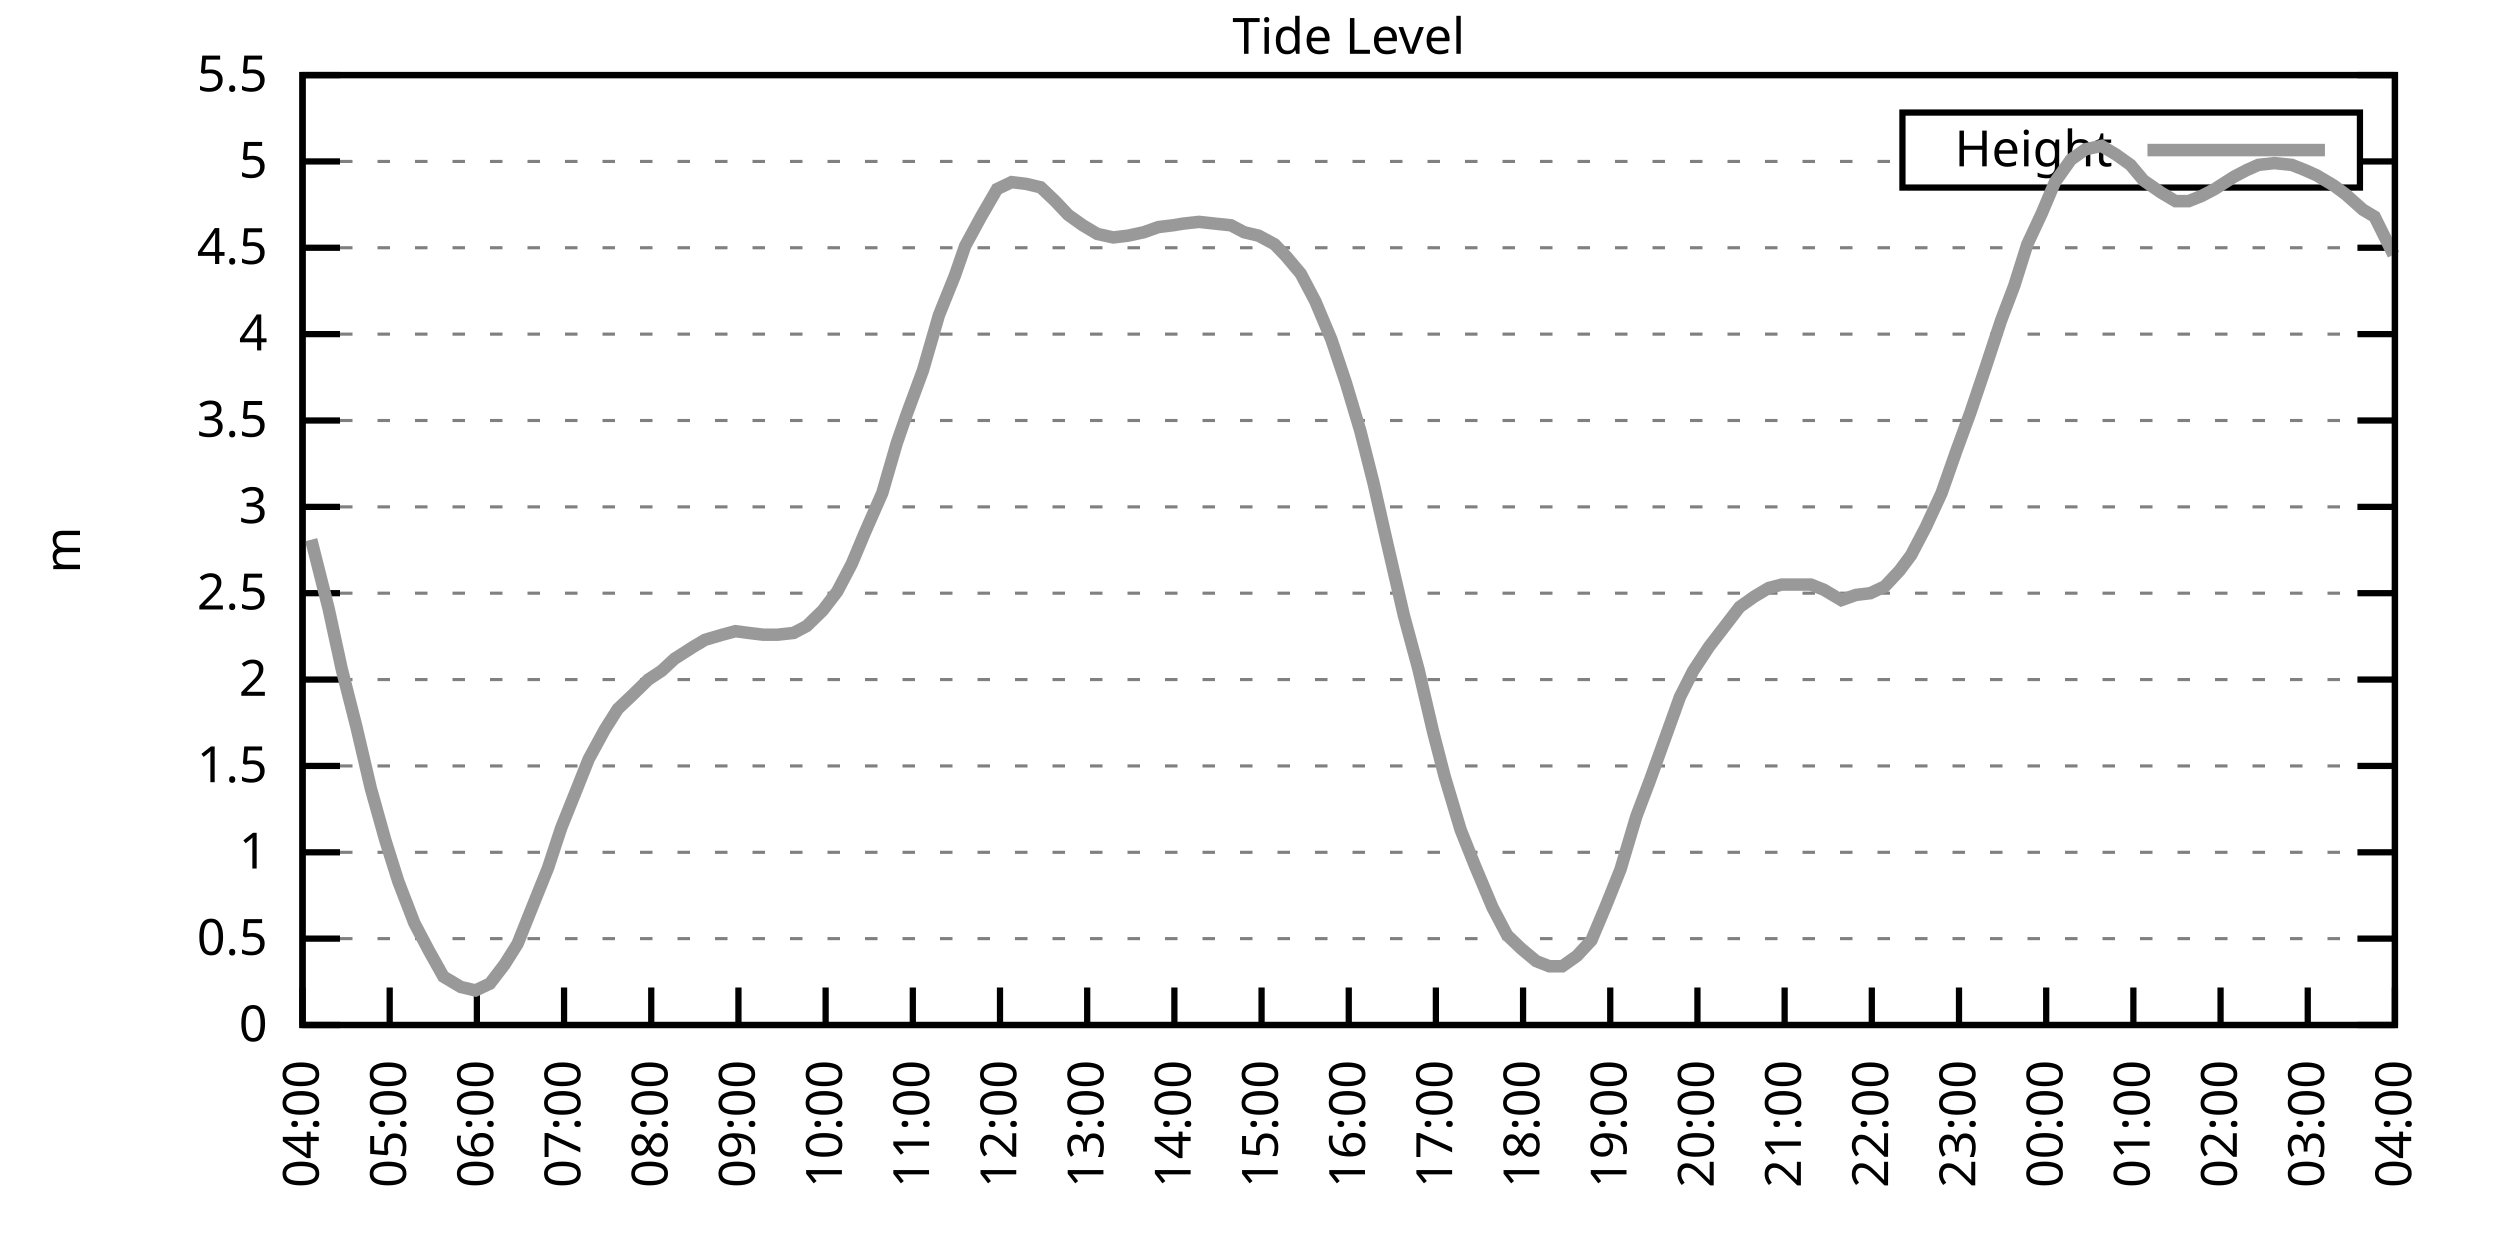
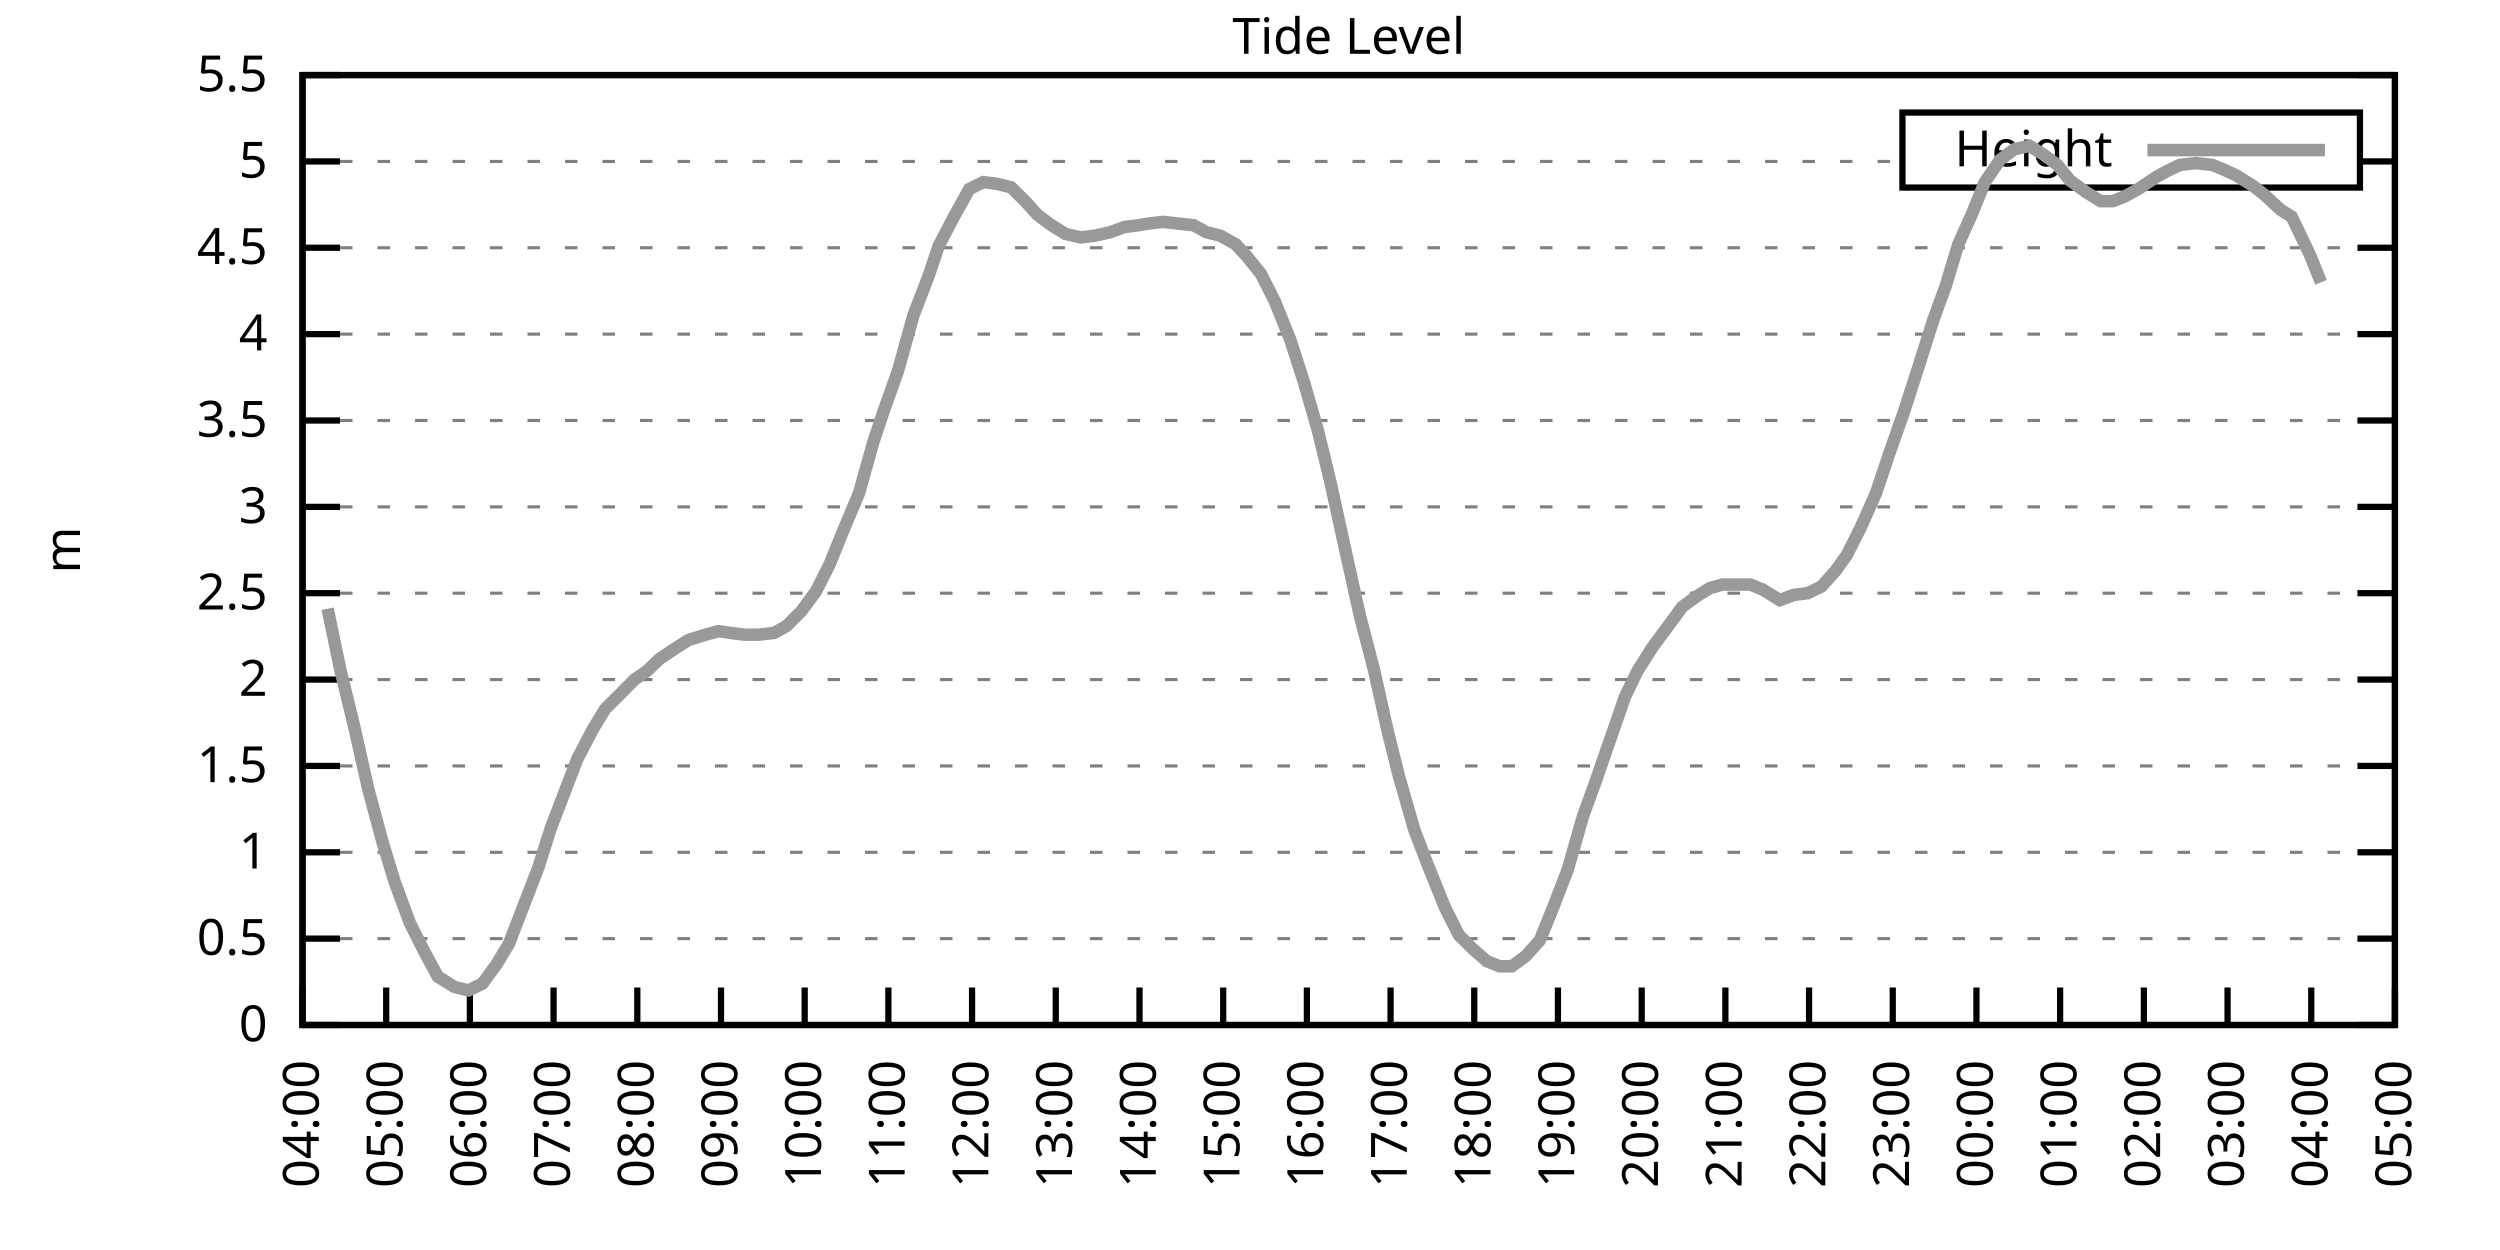
<svg xmlns="http://www.w3.org/2000/svg" xmlns:xlink="http://www.w3.org/1999/xlink" width="400" height="200" viewBox="0 0 400 200">
  <g id="gnuplot_canvas">
    <rect x="0" y="0" width="400" height="200" fill="none" />
    <defs>
      <circle id="gpDot" r="0.5" stroke-width="0.5" stroke="currentColor" />
      <path id="gpPt0" stroke-width="0.333" stroke="currentColor" d="M-1,0 h2 M0,-1 v2" />
      <path id="gpPt1" stroke-width="0.333" stroke="currentColor" d="M-1,-1 L1,1 M1,-1 L-1,1" />
      <path id="gpPt2" stroke-width="0.333" stroke="currentColor" d="M-1,0 L1,0 M0,-1 L0,1 M-1,-1 L1,1 M-1,1 L1,-1" />
      <rect id="gpPt3" stroke-width="0.333" stroke="currentColor" x="-1" y="-1" width="2" height="2" />
      <rect id="gpPt4" stroke-width="0.333" stroke="currentColor" fill="currentColor" x="-1" y="-1" width="2" height="2" />
      <circle id="gpPt5" stroke-width="0.333" stroke="currentColor" cx="0" cy="0" r="1" />
      <use xlink:href="#gpPt5" id="gpPt6" fill="currentColor" stroke="none" />
      <path id="gpPt7" stroke-width="0.333" stroke="currentColor" d="M0,-1.33 L-1.33,0.67 L1.33,0.67 z" />
      <use xlink:href="#gpPt7" id="gpPt8" fill="currentColor" stroke="none" />
      <use xlink:href="#gpPt7" id="gpPt9" stroke="currentColor" transform="rotate(180)" />
      <use xlink:href="#gpPt9" id="gpPt10" fill="currentColor" stroke="none" />
      <use xlink:href="#gpPt3" id="gpPt11" stroke="currentColor" transform="rotate(45)" />
      <use xlink:href="#gpPt11" id="gpPt12" fill="currentColor" stroke="none" />
      <path id="gpPt13" stroke-width="0.333" stroke="currentColor" d="M0,1.330 L1.265,0.411 L0.782,-1.067 L-0.782,-1.076 L-1.265,0.411 z" />
      <use xlink:href="#gpPt13" id="gpPt14" fill="currentColor" stroke="none" />
      <filter id="textbox" filterUnits="objectBoundingBox" x="0" y="0" height="1" width="1">
        <feFlood flood-color="white" flood-opacity="1" result="bgnd" />
        <feComposite in="SourceGraphic" in2="bgnd" operator="atop" />
      </filter>
      <filter id="greybox" filterUnits="objectBoundingBox" x="0" y="0" height="1" width="1">
        <feFlood flood-color="lightgrey" flood-opacity="1" result="grey" />
        <feComposite in="SourceGraphic" in2="grey" operator="atop" />
      </filter>
    </defs>
    <g fill="none" color="white" stroke="currentColor" stroke-width="1.00" stroke-linecap="butt" stroke-linejoin="miter">
</g>
    <g fill="none" color="black" stroke="currentColor" stroke-width="1.00" stroke-linecap="butt" stroke-linejoin="miter">
      <g stroke="none" shape-rendering="crispEdges">
        <polygon fill="rgb(255, 255, 255)" points="48.40,164.00 383.18,164.00 383.18,12.02 48.40,12.02 " />
      </g>
    </g>
    <g fill="none" color="black" stroke="currentColor" stroke-width="1.00" stroke-linecap="butt" stroke-linejoin="miter">
</g>
    <g fill="none" color="black" stroke="black" stroke-width="0.50" stroke-linecap="butt" stroke-linejoin="miter">
</g>
    <g fill="none" color="gray" stroke="currentColor" stroke-width="0.50" stroke-linecap="butt" stroke-linejoin="miter">
      <path stroke="gray" stroke-dasharray="2,4" class="gridline" d="M48.40,164.00 L383.19,164.00  " />
    </g>
    <g fill="none" color="gray" stroke="gray" stroke-width="1.00" stroke-linecap="butt" stroke-linejoin="miter">
</g>
    <g fill="none" color="black" stroke="currentColor" stroke-width="1.00" stroke-linecap="butt" stroke-linejoin="miter">
      <path stroke="black" d="M48.40,164.00 L54.40,164.00 M383.19,164.00 L377.19,164.00  " />
      <g transform="translate(42.80,166.60)" stroke="none" fill="black" font-family="Sans" font-size="8.00" text-anchor="end">
        <text>
          <tspan font-family="Sans"> 0</tspan>
        </text>
      </g>
    </g>
    <g fill="none" color="black" stroke="currentColor" stroke-width="1.00" stroke-linecap="butt" stroke-linejoin="miter">
</g>
    <g fill="none" color="black" stroke="black" stroke-width="0.50" stroke-linecap="butt" stroke-linejoin="miter">
</g>
    <g fill="none" color="gray" stroke="currentColor" stroke-width="0.50" stroke-linecap="butt" stroke-linejoin="miter">
      <path stroke="gray" stroke-dasharray="2,4" class="gridline" d="M48.40,150.18 L383.19,150.18  " />
    </g>
    <g fill="none" color="gray" stroke="gray" stroke-width="1.00" stroke-linecap="butt" stroke-linejoin="miter">
</g>
    <g fill="none" color="black" stroke="currentColor" stroke-width="1.00" stroke-linecap="butt" stroke-linejoin="miter">
      <path stroke="black" d="M48.40,150.18 L54.40,150.18 M383.19,150.18 L377.19,150.18  " />
      <g transform="translate(42.80,152.78)" stroke="none" fill="black" font-family="Sans" font-size="8.00" text-anchor="end">
        <text>
          <tspan font-family="Sans"> 0.5</tspan>
        </text>
      </g>
    </g>
    <g fill="none" color="black" stroke="currentColor" stroke-width="1.00" stroke-linecap="butt" stroke-linejoin="miter">
</g>
    <g fill="none" color="black" stroke="black" stroke-width="0.50" stroke-linecap="butt" stroke-linejoin="miter">
</g>
    <g fill="none" color="gray" stroke="currentColor" stroke-width="0.50" stroke-linecap="butt" stroke-linejoin="miter">
      <path stroke="gray" stroke-dasharray="2,4" class="gridline" d="M48.40,136.37 L383.19,136.37  " />
    </g>
    <g fill="none" color="gray" stroke="gray" stroke-width="1.00" stroke-linecap="butt" stroke-linejoin="miter">
</g>
    <g fill="none" color="black" stroke="currentColor" stroke-width="1.00" stroke-linecap="butt" stroke-linejoin="miter">
      <path stroke="black" d="M48.40,136.37 L54.40,136.37 M383.19,136.37 L377.19,136.37  " />
      <g transform="translate(42.80,138.97)" stroke="none" fill="black" font-family="Sans" font-size="8.00" text-anchor="end">
        <text>
          <tspan font-family="Sans"> 1</tspan>
        </text>
      </g>
    </g>
    <g fill="none" color="black" stroke="currentColor" stroke-width="1.00" stroke-linecap="butt" stroke-linejoin="miter">
</g>
    <g fill="none" color="black" stroke="black" stroke-width="0.50" stroke-linecap="butt" stroke-linejoin="miter">
</g>
    <g fill="none" color="gray" stroke="currentColor" stroke-width="0.50" stroke-linecap="butt" stroke-linejoin="miter">
      <path stroke="gray" stroke-dasharray="2,4" class="gridline" d="M48.40,122.55 L383.19,122.55  " />
    </g>
    <g fill="none" color="gray" stroke="gray" stroke-width="1.00" stroke-linecap="butt" stroke-linejoin="miter">
</g>
    <g fill="none" color="black" stroke="currentColor" stroke-width="1.00" stroke-linecap="butt" stroke-linejoin="miter">
      <path stroke="black" d="M48.40,122.55 L54.40,122.55 M383.19,122.55 L377.19,122.55  " />
      <g transform="translate(42.80,125.15)" stroke="none" fill="black" font-family="Sans" font-size="8.00" text-anchor="end">
        <text>
          <tspan font-family="Sans"> 1.5</tspan>
        </text>
      </g>
    </g>
    <g fill="none" color="black" stroke="currentColor" stroke-width="1.00" stroke-linecap="butt" stroke-linejoin="miter">
</g>
    <g fill="none" color="black" stroke="black" stroke-width="0.50" stroke-linecap="butt" stroke-linejoin="miter">
</g>
    <g fill="none" color="gray" stroke="currentColor" stroke-width="0.50" stroke-linecap="butt" stroke-linejoin="miter">
      <path stroke="gray" stroke-dasharray="2,4" class="gridline" d="M48.40,108.73 L383.19,108.73  " />
    </g>
    <g fill="none" color="gray" stroke="gray" stroke-width="1.00" stroke-linecap="butt" stroke-linejoin="miter">
</g>
    <g fill="none" color="black" stroke="currentColor" stroke-width="1.00" stroke-linecap="butt" stroke-linejoin="miter">
      <path stroke="black" d="M48.40,108.73 L54.40,108.73 M383.19,108.73 L377.19,108.73  " />
      <g transform="translate(42.80,111.33)" stroke="none" fill="black" font-family="Sans" font-size="8.00" text-anchor="end">
        <text>
          <tspan font-family="Sans"> 2</tspan>
        </text>
      </g>
    </g>
    <g fill="none" color="black" stroke="currentColor" stroke-width="1.00" stroke-linecap="butt" stroke-linejoin="miter">
</g>
    <g fill="none" color="black" stroke="black" stroke-width="0.50" stroke-linecap="butt" stroke-linejoin="miter">
</g>
    <g fill="none" color="gray" stroke="currentColor" stroke-width="0.50" stroke-linecap="butt" stroke-linejoin="miter">
      <path stroke="gray" stroke-dasharray="2,4" class="gridline" d="M48.40,94.91 L383.19,94.91  " />
    </g>
    <g fill="none" color="gray" stroke="gray" stroke-width="1.00" stroke-linecap="butt" stroke-linejoin="miter">
</g>
    <g fill="none" color="black" stroke="currentColor" stroke-width="1.00" stroke-linecap="butt" stroke-linejoin="miter">
      <path stroke="black" d="M48.40,94.91 L54.40,94.91 M383.19,94.91 L377.19,94.91  " />
      <g transform="translate(42.80,97.51)" stroke="none" fill="black" font-family="Sans" font-size="8.00" text-anchor="end">
        <text>
          <tspan font-family="Sans"> 2.5</tspan>
        </text>
      </g>
    </g>
    <g fill="none" color="black" stroke="currentColor" stroke-width="1.00" stroke-linecap="butt" stroke-linejoin="miter">
</g>
    <g fill="none" color="black" stroke="black" stroke-width="0.50" stroke-linecap="butt" stroke-linejoin="miter">
</g>
    <g fill="none" color="gray" stroke="currentColor" stroke-width="0.50" stroke-linecap="butt" stroke-linejoin="miter">
      <path stroke="gray" stroke-dasharray="2,4" class="gridline" d="M48.40,81.10 L383.19,81.10  " />
    </g>
    <g fill="none" color="gray" stroke="gray" stroke-width="1.00" stroke-linecap="butt" stroke-linejoin="miter">
</g>
    <g fill="none" color="black" stroke="currentColor" stroke-width="1.00" stroke-linecap="butt" stroke-linejoin="miter">
      <path stroke="black" d="M48.40,81.10 L54.40,81.10 M383.19,81.10 L377.19,81.10  " />
      <g transform="translate(42.80,83.70)" stroke="none" fill="black" font-family="Sans" font-size="8.00" text-anchor="end">
        <text>
          <tspan font-family="Sans"> 3</tspan>
        </text>
      </g>
    </g>
    <g fill="none" color="black" stroke="currentColor" stroke-width="1.00" stroke-linecap="butt" stroke-linejoin="miter">
</g>
    <g fill="none" color="black" stroke="black" stroke-width="0.50" stroke-linecap="butt" stroke-linejoin="miter">
</g>
    <g fill="none" color="gray" stroke="currentColor" stroke-width="0.50" stroke-linecap="butt" stroke-linejoin="miter">
      <path stroke="gray" stroke-dasharray="2,4" class="gridline" d="M48.40,67.28 L383.19,67.28  " />
    </g>
    <g fill="none" color="gray" stroke="gray" stroke-width="1.00" stroke-linecap="butt" stroke-linejoin="miter">
</g>
    <g fill="none" color="black" stroke="currentColor" stroke-width="1.00" stroke-linecap="butt" stroke-linejoin="miter">
      <path stroke="black" d="M48.40,67.28 L54.40,67.28 M383.19,67.28 L377.19,67.28  " />
      <g transform="translate(42.80,69.88)" stroke="none" fill="black" font-family="Sans" font-size="8.00" text-anchor="end">
        <text>
          <tspan font-family="Sans"> 3.5</tspan>
        </text>
      </g>
    </g>
    <g fill="none" color="black" stroke="currentColor" stroke-width="1.00" stroke-linecap="butt" stroke-linejoin="miter">
</g>
    <g fill="none" color="black" stroke="black" stroke-width="0.50" stroke-linecap="butt" stroke-linejoin="miter">
</g>
    <g fill="none" color="gray" stroke="currentColor" stroke-width="0.50" stroke-linecap="butt" stroke-linejoin="miter">
      <path stroke="gray" stroke-dasharray="2,4" class="gridline" d="M48.40,53.46 L383.19,53.46  " />
    </g>
    <g fill="none" color="gray" stroke="gray" stroke-width="1.00" stroke-linecap="butt" stroke-linejoin="miter">
</g>
    <g fill="none" color="black" stroke="currentColor" stroke-width="1.00" stroke-linecap="butt" stroke-linejoin="miter">
      <path stroke="black" d="M48.40,53.46 L54.40,53.46 M383.19,53.46 L377.19,53.46  " />
      <g transform="translate(42.80,56.06)" stroke="none" fill="black" font-family="Sans" font-size="8.00" text-anchor="end">
        <text>
          <tspan font-family="Sans"> 4</tspan>
        </text>
      </g>
    </g>
    <g fill="none" color="black" stroke="currentColor" stroke-width="1.00" stroke-linecap="butt" stroke-linejoin="miter">
</g>
    <g fill="none" color="black" stroke="black" stroke-width="0.50" stroke-linecap="butt" stroke-linejoin="miter">
</g>
    <g fill="none" color="gray" stroke="currentColor" stroke-width="0.50" stroke-linecap="butt" stroke-linejoin="miter">
      <path stroke="gray" stroke-dasharray="2,4" class="gridline" d="M48.40,39.64 L383.19,39.64  " />
    </g>
    <g fill="none" color="gray" stroke="gray" stroke-width="1.00" stroke-linecap="butt" stroke-linejoin="miter">
</g>
    <g fill="none" color="black" stroke="currentColor" stroke-width="1.00" stroke-linecap="butt" stroke-linejoin="miter">
      <path stroke="black" d="M48.40,39.64 L54.40,39.64 M383.19,39.64 L377.19,39.64  " />
      <g transform="translate(42.80,42.24)" stroke="none" fill="black" font-family="Sans" font-size="8.00" text-anchor="end">
        <text>
          <tspan font-family="Sans"> 4.5</tspan>
        </text>
      </g>
    </g>
    <g fill="none" color="black" stroke="currentColor" stroke-width="1.00" stroke-linecap="butt" stroke-linejoin="miter">
</g>
    <g fill="none" color="black" stroke="black" stroke-width="0.50" stroke-linecap="butt" stroke-linejoin="miter">
</g>
    <g fill="none" color="gray" stroke="currentColor" stroke-width="0.50" stroke-linecap="butt" stroke-linejoin="miter">
      <path stroke="gray" stroke-dasharray="2,4" class="gridline" d="M48.40,25.83 L304.39,25.83 M377.59,25.83 L383.19,25.83  " />
    </g>
    <g fill="none" color="gray" stroke="gray" stroke-width="1.00" stroke-linecap="butt" stroke-linejoin="miter">
</g>
    <g fill="none" color="black" stroke="currentColor" stroke-width="1.00" stroke-linecap="butt" stroke-linejoin="miter">
      <path stroke="black" d="M48.40,25.83 L54.40,25.83 M383.19,25.83 L377.19,25.83  " />
      <g transform="translate(42.80,28.43)" stroke="none" fill="black" font-family="Sans" font-size="8.00" text-anchor="end">
        <text>
          <tspan font-family="Sans"> 5</tspan>
        </text>
      </g>
    </g>
    <g fill="none" color="black" stroke="currentColor" stroke-width="1.00" stroke-linecap="butt" stroke-linejoin="miter">
</g>
    <g fill="none" color="black" stroke="black" stroke-width="0.50" stroke-linecap="butt" stroke-linejoin="miter">
</g>
    <g fill="none" color="gray" stroke="currentColor" stroke-width="0.50" stroke-linecap="butt" stroke-linejoin="miter">
      <path stroke="gray" stroke-dasharray="2,4" class="gridline" d="M48.40,12.01 L383.19,12.01  " />
    </g>
    <g fill="none" color="gray" stroke="gray" stroke-width="1.00" stroke-linecap="butt" stroke-linejoin="miter">
</g>
    <g fill="none" color="black" stroke="currentColor" stroke-width="1.00" stroke-linecap="butt" stroke-linejoin="miter">
      <path stroke="black" d="M48.40,12.01 L54.40,12.01 M383.19,12.01 L377.19,12.01  " />
      <g transform="translate(42.80,14.61)" stroke="none" fill="black" font-family="Sans" font-size="8.00" text-anchor="end">
        <text>
          <tspan font-family="Sans"> 5.5</tspan>
        </text>
      </g>
    </g>
    <g fill="none" color="black" stroke="currentColor" stroke-width="1.00" stroke-linecap="butt" stroke-linejoin="miter">
      <path stroke="black" d="M48.40,164.00 L48.40,158.00  " />
      <g transform="translate(51.00,169.60) rotate(270.00)" stroke="none" fill="black" font-family="Sans" font-size="8.00" text-anchor="end">
        <text>
          <tspan font-family="Sans">04:00</tspan>
        </text>
      </g>
    </g>
    <g fill="none" color="black" stroke="currentColor" stroke-width="1.00" stroke-linecap="butt" stroke-linejoin="miter">
-       <path stroke="black" d="M62.35,164.00 L62.35,158.00  " />
-       <g transform="translate(64.95,169.60) rotate(270.00)" stroke="none" fill="black" font-family="Sans" font-size="8.00" text-anchor="end">
+       <path stroke="black" d="M61.79,164.00 L61.79,158.00  " />
+       <g transform="translate(64.39,169.60) rotate(270.00)" stroke="none" fill="black" font-family="Sans" font-size="8.00" text-anchor="end">
        <text>
          <tspan font-family="Sans">05:00</tspan>
        </text>
      </g>
    </g>
    <g fill="none" color="black" stroke="currentColor" stroke-width="1.00" stroke-linecap="butt" stroke-linejoin="miter">
-       <path stroke="black" d="M76.30,164.00 L76.30,158.00  " />
-       <g transform="translate(78.90,169.60) rotate(270.00)" stroke="none" fill="black" font-family="Sans" font-size="8.00" text-anchor="end">
+       <path stroke="black" d="M75.18,164.00 L75.18,158.00  " />
+       <g transform="translate(77.78,169.60) rotate(270.00)" stroke="none" fill="black" font-family="Sans" font-size="8.00" text-anchor="end">
        <text>
          <tspan font-family="Sans">06:00</tspan>
        </text>
      </g>
    </g>
    <g fill="none" color="black" stroke="currentColor" stroke-width="1.00" stroke-linecap="butt" stroke-linejoin="miter">
-       <path stroke="black" d="M90.25,164.00 L90.25,158.00  " />
-       <g transform="translate(92.85,169.60) rotate(270.00)" stroke="none" fill="black" font-family="Sans" font-size="8.00" text-anchor="end">
+       <path stroke="black" d="M88.57,164.00 L88.57,158.00  " />
+       <g transform="translate(91.17,169.60) rotate(270.00)" stroke="none" fill="black" font-family="Sans" font-size="8.00" text-anchor="end">
        <text>
          <tspan font-family="Sans">07:00</tspan>
        </text>
      </g>
    </g>
    <g fill="none" color="black" stroke="currentColor" stroke-width="1.00" stroke-linecap="butt" stroke-linejoin="miter">
-       <path stroke="black" d="M104.20,164.00 L104.20,158.00  " />
-       <g transform="translate(106.80,169.60) rotate(270.00)" stroke="none" fill="black" font-family="Sans" font-size="8.00" text-anchor="end">
+       <path stroke="black" d="M101.97,164.00 L101.97,158.00  " />
+       <g transform="translate(104.57,169.60) rotate(270.00)" stroke="none" fill="black" font-family="Sans" font-size="8.00" text-anchor="end">
        <text>
          <tspan font-family="Sans">08:00</tspan>
        </text>
      </g>
    </g>
    <g fill="none" color="black" stroke="currentColor" stroke-width="1.00" stroke-linecap="butt" stroke-linejoin="miter">
-       <path stroke="black" d="M118.15,164.00 L118.15,158.00  " />
-       <g transform="translate(120.75,169.60) rotate(270.00)" stroke="none" fill="black" font-family="Sans" font-size="8.00" text-anchor="end">
+       <path stroke="black" d="M115.36,164.00 L115.36,158.00  " />
+       <g transform="translate(117.96,169.60) rotate(270.00)" stroke="none" fill="black" font-family="Sans" font-size="8.00" text-anchor="end">
        <text>
          <tspan font-family="Sans">09:00</tspan>
        </text>
      </g>
    </g>
    <g fill="none" color="black" stroke="currentColor" stroke-width="1.00" stroke-linecap="butt" stroke-linejoin="miter">
-       <path stroke="black" d="M132.10,164.00 L132.10,158.00  " />
-       <g transform="translate(134.70,169.60) rotate(270.00)" stroke="none" fill="black" font-family="Sans" font-size="8.00" text-anchor="end">
+       <path stroke="black" d="M128.75,164.00 L128.75,158.00  " />
+       <g transform="translate(131.35,169.60) rotate(270.00)" stroke="none" fill="black" font-family="Sans" font-size="8.00" text-anchor="end">
        <text>
          <tspan font-family="Sans">10:00</tspan>
        </text>
      </g>
    </g>
    <g fill="none" color="black" stroke="currentColor" stroke-width="1.00" stroke-linecap="butt" stroke-linejoin="miter">
-       <path stroke="black" d="M146.05,164.00 L146.05,158.00  " />
-       <g transform="translate(148.65,169.60) rotate(270.00)" stroke="none" fill="black" font-family="Sans" font-size="8.00" text-anchor="end">
+       <path stroke="black" d="M142.14,164.00 L142.14,158.00  " />
+       <g transform="translate(144.74,169.60) rotate(270.00)" stroke="none" fill="black" font-family="Sans" font-size="8.00" text-anchor="end">
        <text>
          <tspan font-family="Sans">11:00</tspan>
        </text>
      </g>
    </g>
    <g fill="none" color="black" stroke="currentColor" stroke-width="1.00" stroke-linecap="butt" stroke-linejoin="miter">
-       <path stroke="black" d="M160.00,164.00 L160.00,158.00  " />
-       <g transform="translate(162.60,169.60) rotate(270.00)" stroke="none" fill="black" font-family="Sans" font-size="8.00" text-anchor="end">
+       <path stroke="black" d="M155.53,164.00 L155.53,158.00  " />
+       <g transform="translate(158.13,169.60) rotate(270.00)" stroke="none" fill="black" font-family="Sans" font-size="8.00" text-anchor="end">
        <text>
          <tspan font-family="Sans">12:00</tspan>
        </text>
      </g>
    </g>
    <g fill="none" color="black" stroke="currentColor" stroke-width="1.00" stroke-linecap="butt" stroke-linejoin="miter">
-       <path stroke="black" d="M173.95,164.00 L173.95,158.00  " />
-       <g transform="translate(176.55,169.60) rotate(270.00)" stroke="none" fill="black" font-family="Sans" font-size="8.00" text-anchor="end">
+       <path stroke="black" d="M168.92,164.00 L168.92,158.00  " />
+       <g transform="translate(171.52,169.60) rotate(270.00)" stroke="none" fill="black" font-family="Sans" font-size="8.00" text-anchor="end">
        <text>
          <tspan font-family="Sans">13:00</tspan>
        </text>
      </g>
    </g>
    <g fill="none" color="black" stroke="currentColor" stroke-width="1.00" stroke-linecap="butt" stroke-linejoin="miter">
-       <path stroke="black" d="M187.90,164.00 L187.90,158.00  " />
-       <g transform="translate(190.50,169.60) rotate(270.00)" stroke="none" fill="black" font-family="Sans" font-size="8.00" text-anchor="end">
+       <path stroke="black" d="M182.32,164.00 L182.32,158.00  " />
+       <g transform="translate(184.92,169.60) rotate(270.00)" stroke="none" fill="black" font-family="Sans" font-size="8.00" text-anchor="end">
        <text>
          <tspan font-family="Sans">14:00</tspan>
        </text>
      </g>
    </g>
    <g fill="none" color="black" stroke="currentColor" stroke-width="1.00" stroke-linecap="butt" stroke-linejoin="miter">
-       <path stroke="black" d="M201.85,164.00 L201.85,158.00  " />
-       <g transform="translate(204.45,169.60) rotate(270.00)" stroke="none" fill="black" font-family="Sans" font-size="8.00" text-anchor="end">
+       <path stroke="black" d="M195.71,164.00 L195.71,158.00  " />
+       <g transform="translate(198.31,169.60) rotate(270.00)" stroke="none" fill="black" font-family="Sans" font-size="8.00" text-anchor="end">
        <text>
          <tspan font-family="Sans">15:00</tspan>
        </text>
      </g>
    </g>
    <g fill="none" color="black" stroke="currentColor" stroke-width="1.00" stroke-linecap="butt" stroke-linejoin="miter">
-       <path stroke="black" d="M215.80,164.00 L215.80,158.00  " />
-       <g transform="translate(218.40,169.60) rotate(270.00)" stroke="none" fill="black" font-family="Sans" font-size="8.00" text-anchor="end">
+       <path stroke="black" d="M209.10,164.00 L209.10,158.00  " />
+       <g transform="translate(211.70,169.60) rotate(270.00)" stroke="none" fill="black" font-family="Sans" font-size="8.00" text-anchor="end">
        <text>
          <tspan font-family="Sans">16:00</tspan>
        </text>
      </g>
    </g>
    <g fill="none" color="black" stroke="currentColor" stroke-width="1.00" stroke-linecap="butt" stroke-linejoin="miter">
-       <path stroke="black" d="M229.74,164.00 L229.74,158.00  " />
-       <g transform="translate(232.34,169.60) rotate(270.00)" stroke="none" fill="black" font-family="Sans" font-size="8.00" text-anchor="end">
+       <path stroke="black" d="M222.49,164.00 L222.49,158.00  " />
+       <g transform="translate(225.09,169.60) rotate(270.00)" stroke="none" fill="black" font-family="Sans" font-size="8.00" text-anchor="end">
        <text>
          <tspan font-family="Sans">17:00</tspan>
        </text>
      </g>
    </g>
    <g fill="none" color="black" stroke="currentColor" stroke-width="1.00" stroke-linecap="butt" stroke-linejoin="miter">
-       <path stroke="black" d="M243.69,164.00 L243.69,158.00  " />
-       <g transform="translate(246.29,169.60) rotate(270.00)" stroke="none" fill="black" font-family="Sans" font-size="8.00" text-anchor="end">
+       <path stroke="black" d="M235.88,164.00 L235.88,158.00  " />
+       <g transform="translate(238.48,169.60) rotate(270.00)" stroke="none" fill="black" font-family="Sans" font-size="8.00" text-anchor="end">
        <text>
          <tspan font-family="Sans">18:00</tspan>
        </text>
      </g>
    </g>
    <g fill="none" color="black" stroke="currentColor" stroke-width="1.00" stroke-linecap="butt" stroke-linejoin="miter">
-       <path stroke="black" d="M257.64,164.00 L257.64,158.00  " />
-       <g transform="translate(260.24,169.60) rotate(270.00)" stroke="none" fill="black" font-family="Sans" font-size="8.00" text-anchor="end">
+       <path stroke="black" d="M249.27,164.00 L249.27,158.00  " />
+       <g transform="translate(251.87,169.60) rotate(270.00)" stroke="none" fill="black" font-family="Sans" font-size="8.00" text-anchor="end">
        <text>
          <tspan font-family="Sans">19:00</tspan>
        </text>
      </g>
    </g>
    <g fill="none" color="black" stroke="currentColor" stroke-width="1.00" stroke-linecap="butt" stroke-linejoin="miter">
-       <path stroke="black" d="M271.59,164.00 L271.59,158.00  " />
-       <g transform="translate(274.19,169.60) rotate(270.00)" stroke="none" fill="black" font-family="Sans" font-size="8.00" text-anchor="end">
+       <path stroke="black" d="M262.67,164.00 L262.67,158.00  " />
+       <g transform="translate(265.27,169.60) rotate(270.00)" stroke="none" fill="black" font-family="Sans" font-size="8.00" text-anchor="end">
        <text>
          <tspan font-family="Sans">20:00</tspan>
        </text>
      </g>
    </g>
    <g fill="none" color="black" stroke="currentColor" stroke-width="1.00" stroke-linecap="butt" stroke-linejoin="miter">
-       <path stroke="black" d="M285.54,164.00 L285.54,158.00  " />
-       <g transform="translate(288.14,169.60) rotate(270.00)" stroke="none" fill="black" font-family="Sans" font-size="8.00" text-anchor="end">
+       <path stroke="black" d="M276.06,164.00 L276.06,158.00  " />
+       <g transform="translate(278.66,169.60) rotate(270.00)" stroke="none" fill="black" font-family="Sans" font-size="8.00" text-anchor="end">
        <text>
          <tspan font-family="Sans">21:00</tspan>
        </text>
      </g>
    </g>
    <g fill="none" color="black" stroke="currentColor" stroke-width="1.00" stroke-linecap="butt" stroke-linejoin="miter">
-       <path stroke="black" d="M299.49,164.00 L299.49,158.00  " />
-       <g transform="translate(302.09,169.60) rotate(270.00)" stroke="none" fill="black" font-family="Sans" font-size="8.00" text-anchor="end">
+       <path stroke="black" d="M289.45,164.00 L289.45,158.00  " />
+       <g transform="translate(292.05,169.60) rotate(270.00)" stroke="none" fill="black" font-family="Sans" font-size="8.00" text-anchor="end">
        <text>
          <tspan font-family="Sans">22:00</tspan>
        </text>
      </g>
    </g>
    <g fill="none" color="black" stroke="currentColor" stroke-width="1.00" stroke-linecap="butt" stroke-linejoin="miter">
-       <path stroke="black" d="M313.44,164.00 L313.44,158.00  " />
-       <g transform="translate(316.04,169.60) rotate(270.00)" stroke="none" fill="black" font-family="Sans" font-size="8.00" text-anchor="end">
+       <path stroke="black" d="M302.84,164.00 L302.84,158.00  " />
+       <g transform="translate(305.44,169.60) rotate(270.00)" stroke="none" fill="black" font-family="Sans" font-size="8.00" text-anchor="end">
        <text>
          <tspan font-family="Sans">23:00</tspan>
        </text>
      </g>
    </g>
    <g fill="none" color="black" stroke="currentColor" stroke-width="1.00" stroke-linecap="butt" stroke-linejoin="miter">
-       <path stroke="black" d="M327.39,164.00 L327.39,158.00  " />
-       <g transform="translate(329.99,169.60) rotate(270.00)" stroke="none" fill="black" font-family="Sans" font-size="8.00" text-anchor="end">
+       <path stroke="black" d="M316.23,164.00 L316.23,158.00  " />
+       <g transform="translate(318.83,169.60) rotate(270.00)" stroke="none" fill="black" font-family="Sans" font-size="8.00" text-anchor="end">
        <text>
          <tspan font-family="Sans">00:00</tspan>
        </text>
      </g>
    </g>
    <g fill="none" color="black" stroke="currentColor" stroke-width="1.00" stroke-linecap="butt" stroke-linejoin="miter">
-       <path stroke="black" d="M341.34,164.00 L341.34,158.00  " />
-       <g transform="translate(343.94,169.60) rotate(270.00)" stroke="none" fill="black" font-family="Sans" font-size="8.00" text-anchor="end">
+       <path stroke="black" d="M329.62,164.00 L329.62,158.00  " />
+       <g transform="translate(332.22,169.60) rotate(270.00)" stroke="none" fill="black" font-family="Sans" font-size="8.00" text-anchor="end">
        <text>
          <tspan font-family="Sans">01:00</tspan>
        </text>
      </g>
    </g>
    <g fill="none" color="black" stroke="currentColor" stroke-width="1.00" stroke-linecap="butt" stroke-linejoin="miter">
-       <path stroke="black" d="M355.29,164.00 L355.29,158.00  " />
-       <g transform="translate(357.89,169.60) rotate(270.00)" stroke="none" fill="black" font-family="Sans" font-size="8.00" text-anchor="end">
+       <path stroke="black" d="M343.02,164.00 L343.02,158.00  " />
+       <g transform="translate(345.62,169.60) rotate(270.00)" stroke="none" fill="black" font-family="Sans" font-size="8.00" text-anchor="end">
        <text>
          <tspan font-family="Sans">02:00</tspan>
        </text>
      </g>
    </g>
    <g fill="none" color="black" stroke="currentColor" stroke-width="1.00" stroke-linecap="butt" stroke-linejoin="miter">
-       <path stroke="black" d="M369.24,164.00 L369.24,158.00  " />
-       <g transform="translate(371.84,169.60) rotate(270.00)" stroke="none" fill="black" font-family="Sans" font-size="8.00" text-anchor="end">
+       <path stroke="black" d="M356.41,164.00 L356.41,158.00  " />
+       <g transform="translate(359.01,169.60) rotate(270.00)" stroke="none" fill="black" font-family="Sans" font-size="8.00" text-anchor="end">
        <text>
          <tspan font-family="Sans">03:00</tspan>
+         </text>
+       </g>
+     </g>
+     <g fill="none" color="black" stroke="currentColor" stroke-width="1.00" stroke-linecap="butt" stroke-linejoin="miter">
+       <path stroke="black" d="M369.80,164.00 L369.80,158.00  " />
+       <g transform="translate(372.40,169.60) rotate(270.00)" stroke="none" fill="black" font-family="Sans" font-size="8.00" text-anchor="end">
+         <text>
+           <tspan font-family="Sans">04:00</tspan>
        </text>
      </g>
    </g>
    <g fill="none" color="black" stroke="currentColor" stroke-width="1.00" stroke-linecap="butt" stroke-linejoin="miter">
      <path stroke="black" d="M383.19,164.00 L383.19,158.00  " />
      <g transform="translate(385.79,169.60) rotate(270.00)" stroke="none" fill="black" font-family="Sans" font-size="8.00" text-anchor="end">
        <text>
-           <tspan font-family="Sans">04:00</tspan>
+           <tspan font-family="Sans">05:00</tspan>
        </text>
      </g>
    </g>
    <g fill="none" color="black" stroke="currentColor" stroke-width="1.00" stroke-linecap="butt" stroke-linejoin="miter">
</g>
    <g fill="none" color="black" stroke="currentColor" stroke-width="1.00" stroke-linecap="butt" stroke-linejoin="miter">
      <path stroke="black" d="M48.40,12.01 L48.40,164.00 L383.19,164.00 L383.19,12.01 L48.40,12.01 Z  " />
    </g>
    <g fill="none" color="black" stroke="currentColor" stroke-width="1.00" stroke-linecap="butt" stroke-linejoin="miter">
</g>
    <g fill="none" color="black" stroke="currentColor" stroke-width="1.00" stroke-linecap="butt" stroke-linejoin="miter">
      <path stroke="black" d="M304.39,30.01 L304.39,18.01 L377.59,18.01 L377.59,30.01 L304.39,30.01 Z  " />
    </g>
    <g id="Tide_level_plot_1">
      <g fill="none" color="white" stroke="black" stroke-width="2.00" stroke-linecap="butt" stroke-linejoin="miter">
</g>
      <g fill="none" color="black" stroke="currentColor" stroke-width="2.00" stroke-linecap="butt" stroke-linejoin="miter">
        <g transform="translate(337.99,26.61)" stroke="none" fill="black" font-family="Sans" font-size="8.00" text-anchor="end">
          <text>
            <tspan font-family="Sans">Height</tspan>
          </text>
        </g>
      </g>
      <g fill="none" color="black" stroke="currentColor" stroke-width="2.00" stroke-linecap="butt" stroke-linejoin="miter">
-         <path stroke="rgb(153, 153, 153)" d="M343.59,24.01 L371.99,24.01 M49.79,86.35 L52.58,97.40 L54.68,107.07 L57.00,116.19 L59.33,126.14 L61.65,134.43   L63.74,141.06 L66.30,147.70 L68.63,152.12 L70.95,156.26 L73.74,157.92 L76.07,158.47 L78.39,157.37 L80.72,154.33   L82.81,151.01 L85.13,145.21 L87.69,138.85 L89.78,132.50 L92.11,126.69 L94.20,121.44 L96.76,116.74 L98.85,113.43   L101.18,111.22 L103.73,108.73 L105.83,107.35 L107.92,105.41 L110.94,103.48 L112.80,102.37 L115.59,101.55 L117.68,100.99   L119.78,101.27 L122.10,101.55 L124.43,101.55 L126.98,101.27 L129.08,100.16 L131.63,97.68 L133.96,94.64 L136.28,90.22   L138.37,85.24 L141.16,78.89 L143.49,70.87 L145.12,66.17 L147.67,59.27 L150.23,50.42 L152.79,44.07 L154.42,39.37   L156.97,34.67 L159.53,30.25 L161.86,29.14 L164.18,29.42 L166.51,29.97 L168.83,32.18 L170.92,34.39 L173.25,36.05   L175.57,37.43 L178.13,37.99 L180.46,37.71 L183.01,37.16 L185.34,36.33 L187.66,36.05 L189.29,35.78 L191.85,35.50   L194.41,35.78 L196.96,36.05 L199.06,37.16 L201.38,37.71 L203.94,39.09 L205.80,41.03 L208.12,43.79 L210.45,48.21   L213.01,54.29 L215.33,61.20 L217.65,68.94 L219.75,77.23 L222.07,87.45 L224.63,98.51 L226.95,107.07 L229.28,117.02   L231.14,124.21 L233.70,132.77 L236.02,138.58 L238.81,145.21 L241.14,149.63 L243.46,151.84 L245.79,153.78 L247.88,154.60   L249.97,154.60 L252.30,152.95 L254.62,150.46 L256.95,144.93 L259.27,139.13 L261.83,130.56 L263.92,125.04 L266.71,117.30   L268.80,111.49 L270.90,107.35 L273.45,103.48 L276.01,100.16 L278.34,97.12 L280.66,95.47 L282.99,94.08 L285.08,93.53   L287.40,93.53 L289.73,93.53 L291.82,94.36 L294.61,96.02 L296.94,95.19 L299.26,94.91 L301.58,93.81 L303.91,91.32   L305.77,88.83 L308.09,84.41 L310.65,78.89 L312.98,72.25 L315.30,65.90 L317.63,58.99 L320.18,51.25 L322.28,45.72   L324.37,39.09 L326.69,34.12 L328.79,29.14 L331.34,25.55 L333.67,23.89 L336.23,23.34 L338.55,24.72 L340.88,26.38   L342.97,28.87 L345.76,30.80 L348.08,32.18 L350.18,32.18 L352.27,31.35 L354.36,30.25 L357.38,28.31 L359.48,27.21   L361.34,26.38 L363.89,26.10 L366.68,26.38 L368.78,27.21 L370.64,28.04 L373.43,29.70 L375.29,31.08 L378.08,33.56   L379.94,34.67 L382.96,40.75  " />
+         <path stroke="rgb(153, 153, 153)" d="M343.59,24.01 L371.99,24.01 M52.42,97.40 L54.43,107.07 L56.66,116.19 L58.89,126.14 L61.12,134.43 L63.13,141.06   L65.59,147.70 L67.82,152.12 L70.05,156.26 L72.73,157.92 L74.96,158.47 L77.19,157.37 L79.42,154.33 L81.43,151.01   L83.66,145.21 L86.12,138.85 L88.13,132.50 L90.36,126.69 L92.37,121.44 L94.82,116.74 L96.83,113.43 L99.06,111.22   L101.52,108.73 L103.53,107.35 L105.54,105.41 L108.44,103.48 L110.22,102.37 L112.90,101.55 L114.91,100.99 L116.92,101.27   L119.15,101.55 L121.38,101.55 L123.84,101.27 L125.85,100.16 L128.30,97.68 L130.54,94.64 L132.77,90.22 L134.78,85.24   L137.45,78.89 L139.69,70.87 L141.25,66.17 L143.70,59.27 L146.16,50.42 L148.61,44.07 L150.18,39.37 L152.63,34.67   L155.09,30.25 L157.32,29.14 L159.55,29.42 L161.78,29.97 L164.01,32.18 L166.02,34.39 L168.25,36.05 L170.49,37.43   L172.94,37.99 L175.17,37.71 L177.63,37.16 L179.86,36.33 L182.09,36.05 L183.66,35.78 L186.11,35.50 L188.57,35.78   L191.02,36.05 L193.03,37.16 L195.26,37.71 L197.72,39.09 L199.50,41.03 L201.73,43.79 L203.97,48.21 L206.42,54.29   L208.65,61.20 L210.88,68.94 L212.89,77.23 L215.13,87.45 L217.58,98.51 L219.81,107.07 L222.04,117.02 L223.83,124.21   L226.29,132.77 L228.52,138.58 L231.20,145.21 L233.43,149.63 L235.66,151.84 L237.89,153.78 L239.90,154.60 L241.91,154.60   L244.14,152.95 L246.37,150.46 L248.60,144.93 L250.84,139.13 L253.29,130.56 L255.30,125.04 L257.98,117.30 L259.99,111.49   L262.00,107.35 L264.45,103.48 L266.91,100.16 L269.14,97.12 L271.37,95.47 L273.60,94.08 L275.61,93.53 L277.84,93.53   L280.07,93.53 L282.08,94.36 L284.76,96.02 L286.99,95.19 L289.23,94.91 L291.46,93.81 L293.69,91.32 L295.48,88.83   L297.71,84.41 L300.16,78.89 L302.39,72.25 L304.63,65.90 L306.86,58.99 L309.31,51.25 L311.32,45.72 L313.33,39.09   L315.56,34.12 L317.57,29.14 L320.03,25.55 L322.26,23.89 L324.71,23.34 L326.95,24.72 L329.18,26.38 L331.19,28.87   L333.86,30.80 L336.10,32.18 L338.10,32.18 L340.11,31.35 L342.12,30.25 L345.02,28.31 L347.03,27.21 L348.82,26.38   L351.27,26.10 L353.95,26.38 L355.96,27.21 L357.75,28.04 L360.42,29.70 L362.21,31.08 L364.89,33.56 L366.67,34.67   L369.58,40.75 L371.36,45.17  " />
      </g>
    </g>
    <g fill="none" color="black" stroke="currentColor" stroke-width="2.00" stroke-linecap="butt" stroke-linejoin="miter">
</g>
    <g fill="none" color="black" stroke="black" stroke-width="1.00" stroke-linecap="butt" stroke-linejoin="miter">
</g>
    <g fill="none" color="black" stroke="currentColor" stroke-width="1.00" stroke-linecap="butt" stroke-linejoin="miter">
      <path stroke="black" d="M48.40,12.01 L48.40,164.00 L383.19,164.00 L383.19,12.01 L48.40,12.01 Z  " />
      <g transform="translate(12.80,88.01) rotate(270.00)" stroke="none" fill="black" font-family="Sans" font-size="8.00" text-anchor="middle">
        <text>
          <tspan font-family="Sans">m</tspan>
        </text>
      </g>
    </g>
    <g fill="none" color="black" stroke="currentColor" stroke-width="1.00" stroke-linecap="butt" stroke-linejoin="miter">
</g>
    <g fill="none" color="black" stroke="currentColor" stroke-width="1.00" stroke-linecap="butt" stroke-linejoin="miter">
      <g transform="translate(215.79,8.61)" stroke="none" fill="black" font-family="Sans" font-size="8.00" text-anchor="middle">
        <text>
          <tspan font-family="Sans">Tide Level</tspan>
        </text>
      </g>
    </g>
    <g fill="none" color="black" stroke="currentColor" stroke-width="1.00" stroke-linecap="butt" stroke-linejoin="miter">
</g>
  </g>
</svg>
